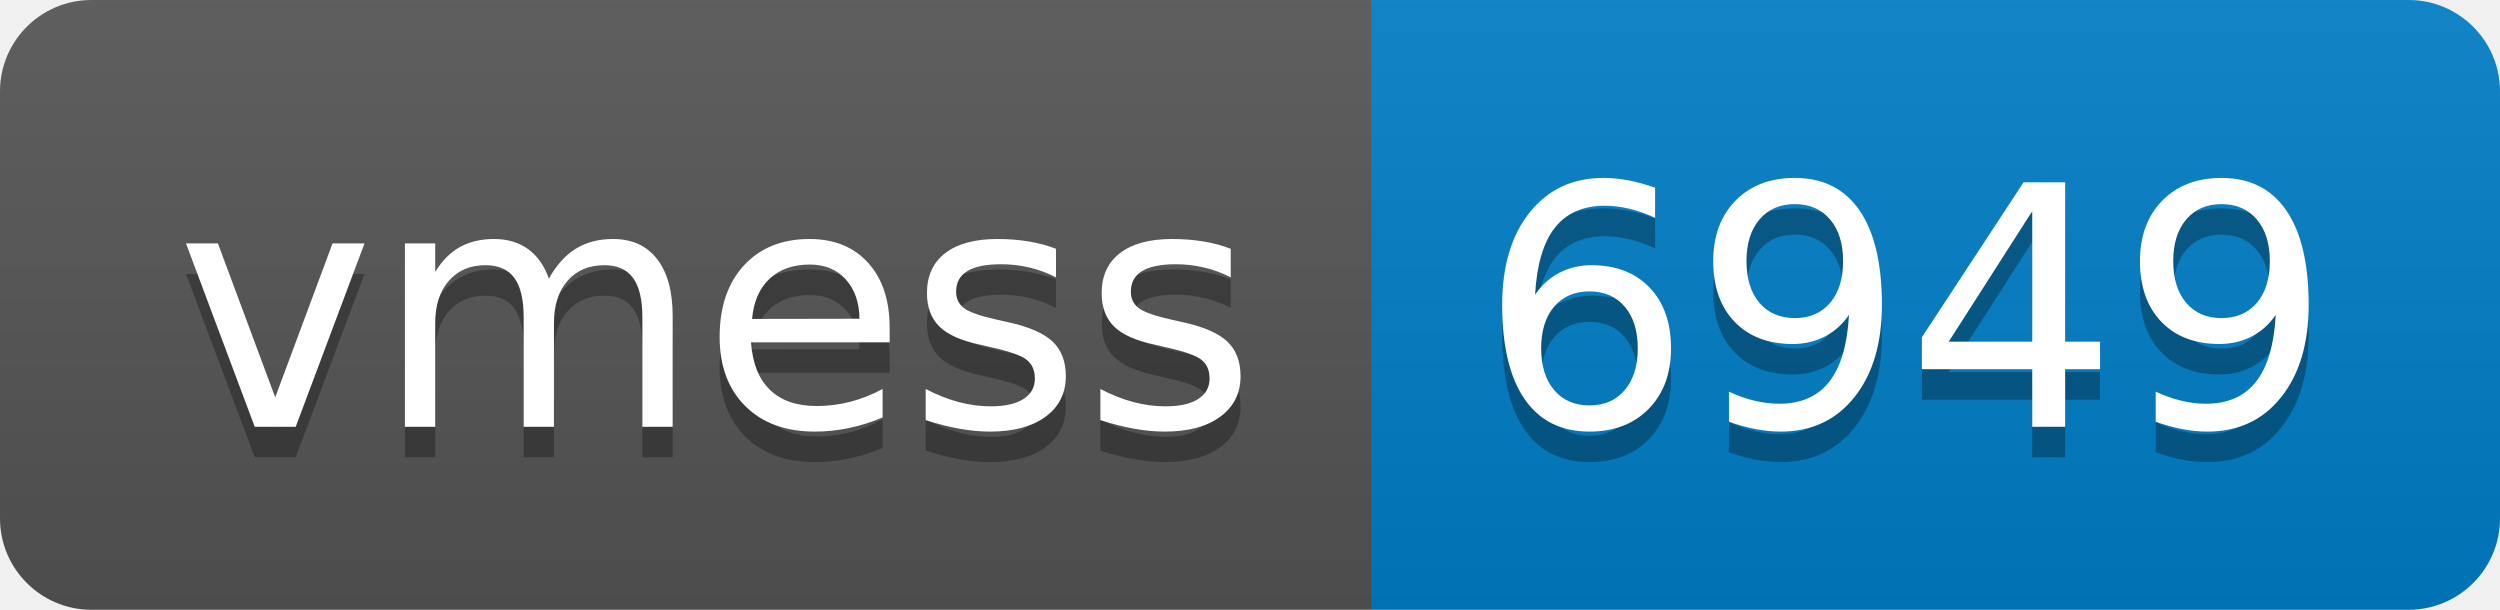
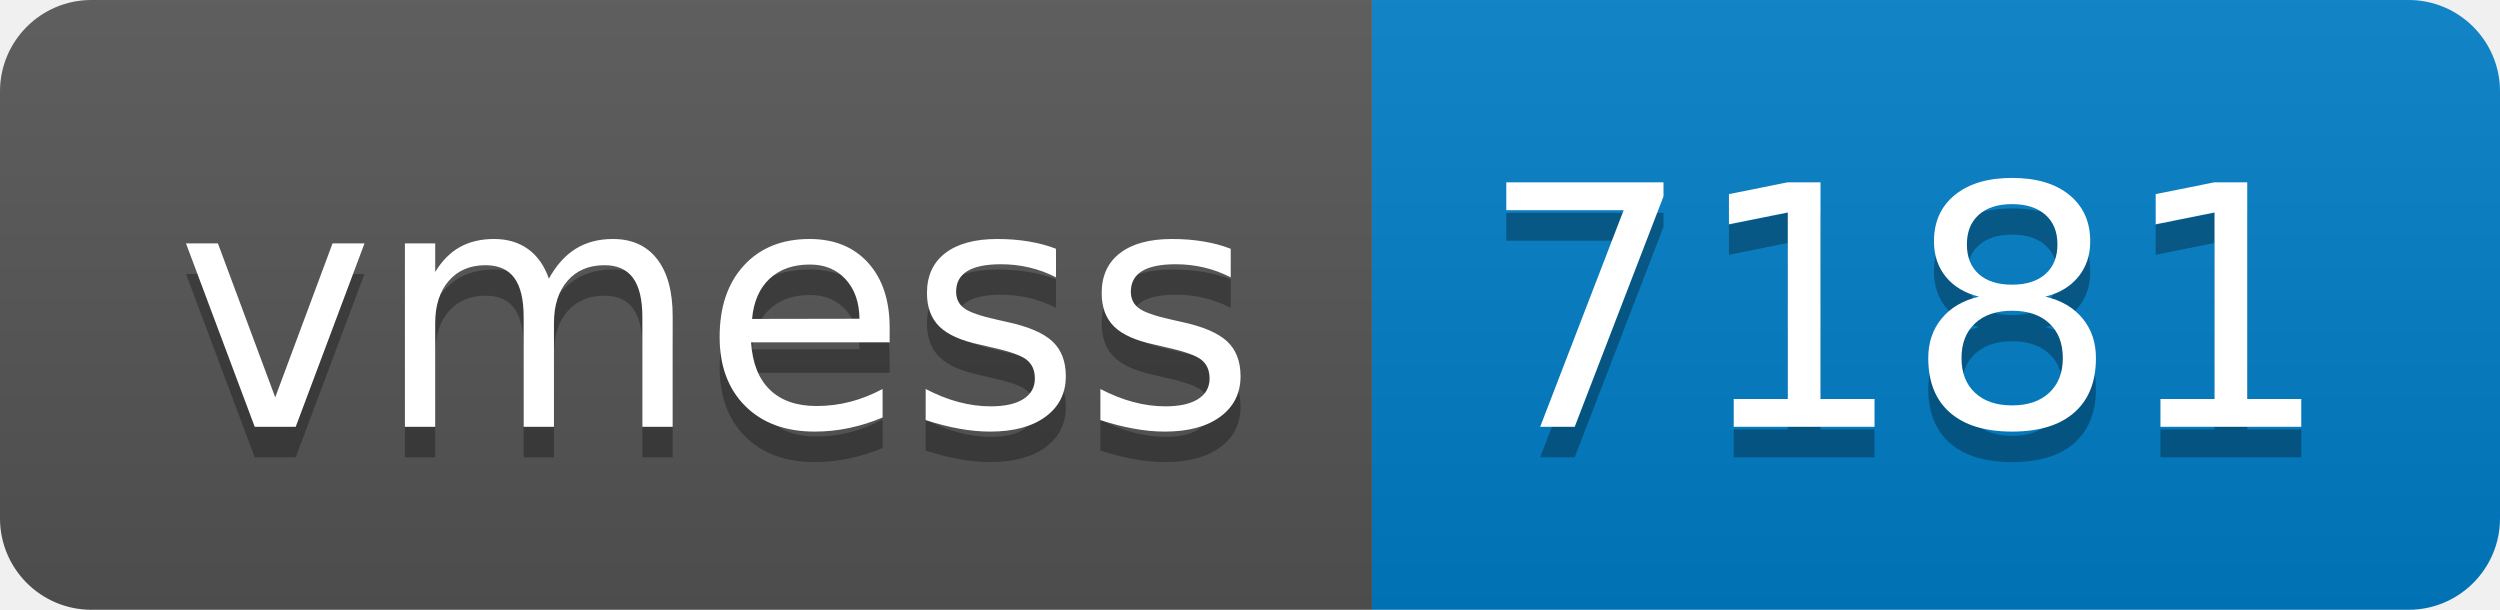
- <svg xmlns="http://www.w3.org/2000/svg" width="82" height="20" role="img" aria-label="vmess: 6949">
+ <svg xmlns="http://www.w3.org/2000/svg" width="82" height="20" role="img" aria-label="vmess: 7181">
  <linearGradient id="s" x2="0" y2="100%">
    <stop offset="0" stop-color="#bbb" stop-opacity=".1" />
    <stop offset="1" stop-opacity=".1" />
  </linearGradient>
  <clipPath id="r">
    <rect width="82" height="20" rx="3" fill="#fff" />
  </clipPath>
  <g clip-path="url(#r)">
    <rect width="45" height="20" fill="#555" />
    <rect x="45" width="37" height="20" fill="#007ec6" />
    <rect width="82" height="20" fill="url(#s)" />
  </g>
  <g fill="#fff" text-anchor="middle" font-family="Verdana,Geneva,DejaVu Sans,sans-serif" text-rendering="geometricPrecision" font-size="110">
    <text aria-hidden="true" x="235" y="150" fill="#010101" fill-opacity=".3" transform="scale(.1)" textLength="350">vmess</text>
    <text x="235" y="140" transform="scale(.1)" fill="#fff" textLength="350">vmess</text>
-     <text aria-hidden="true" x="625" y="150" fill="#010101" fill-opacity=".3" transform="scale(.1)" textLength="270">6949</text>
-     <text x="625" y="140" transform="scale(.1)" fill="#fff" textLength="270">6949</text>
+     <text aria-hidden="true" x="625" y="150" fill="#010101" fill-opacity=".3" transform="scale(.1)" textLength="270">7181</text>
+     <text x="625" y="140" transform="scale(.1)" fill="#fff" textLength="270">7181</text>
  </g>
</svg>
